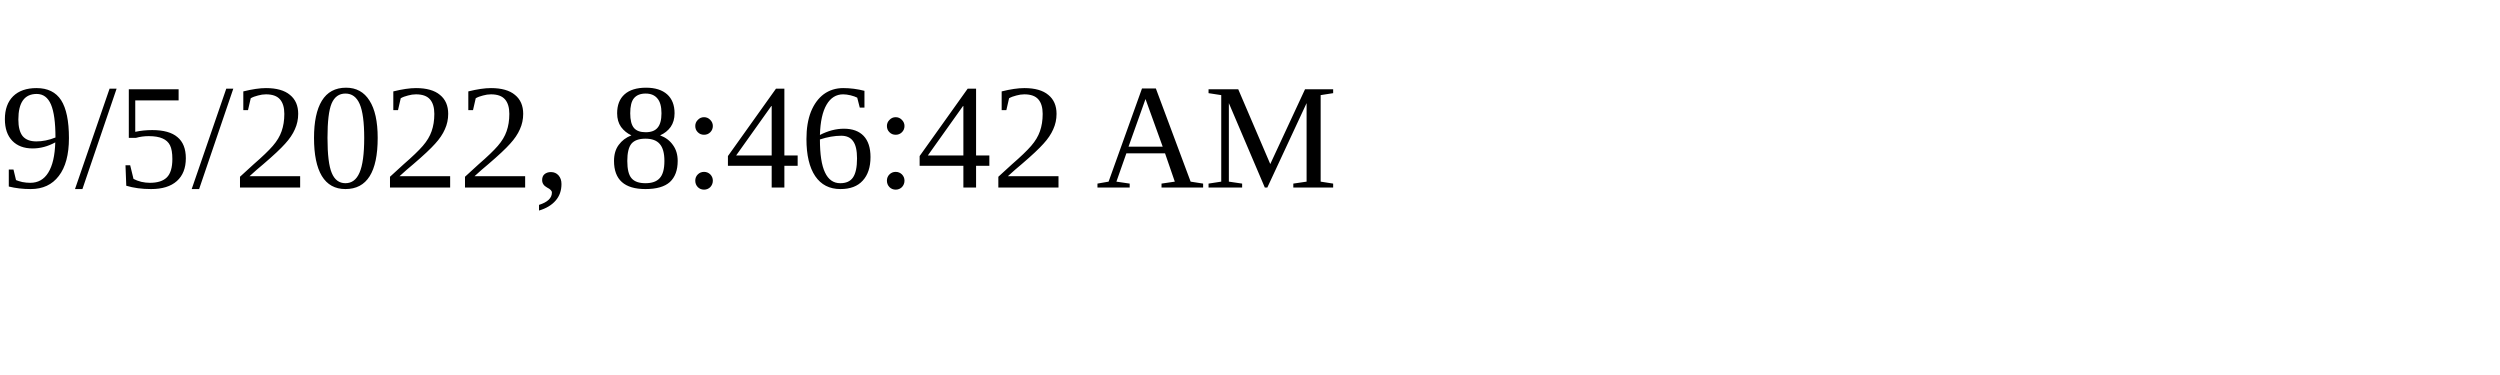
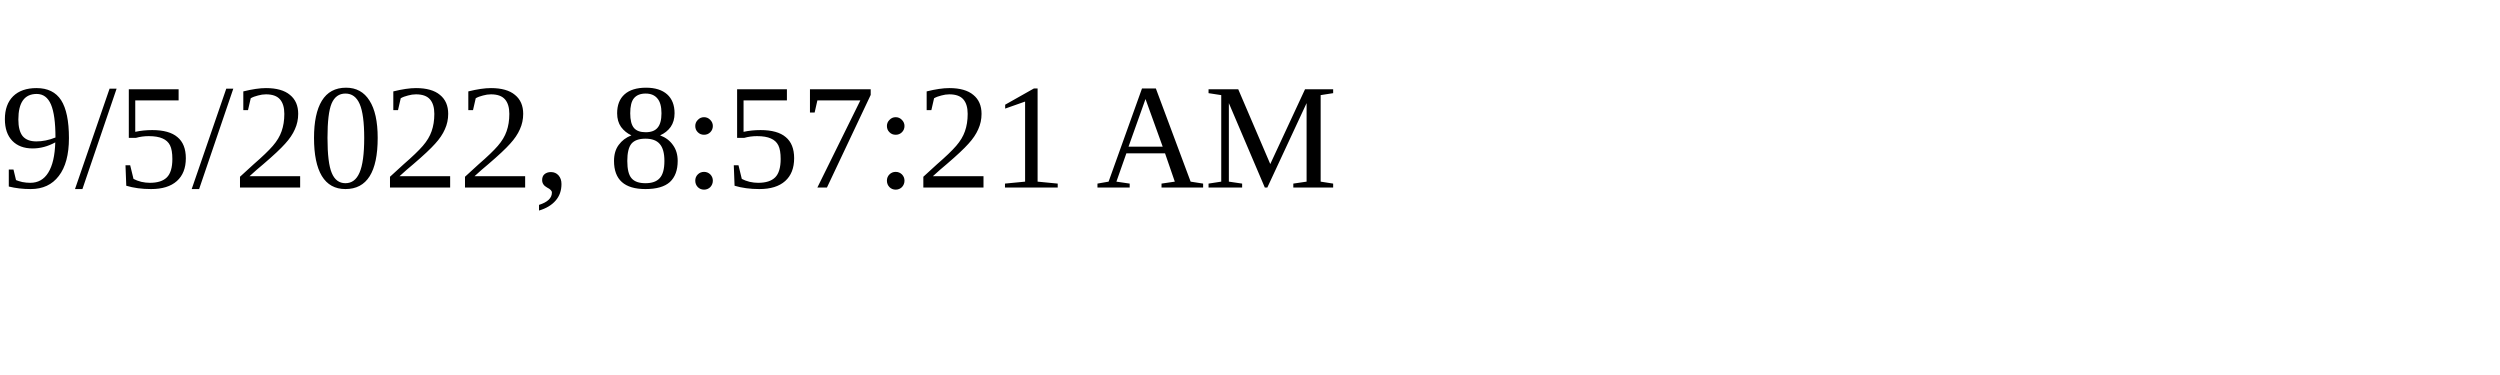
<svg xmlns="http://www.w3.org/2000/svg" height="30" width="200">
-   <text x="0" y="15">9/5/2022, 8:46:42 AM</text>
+   <text x="0" y="15">9/5/2022, 8:57:21 AM</text>
</svg>
